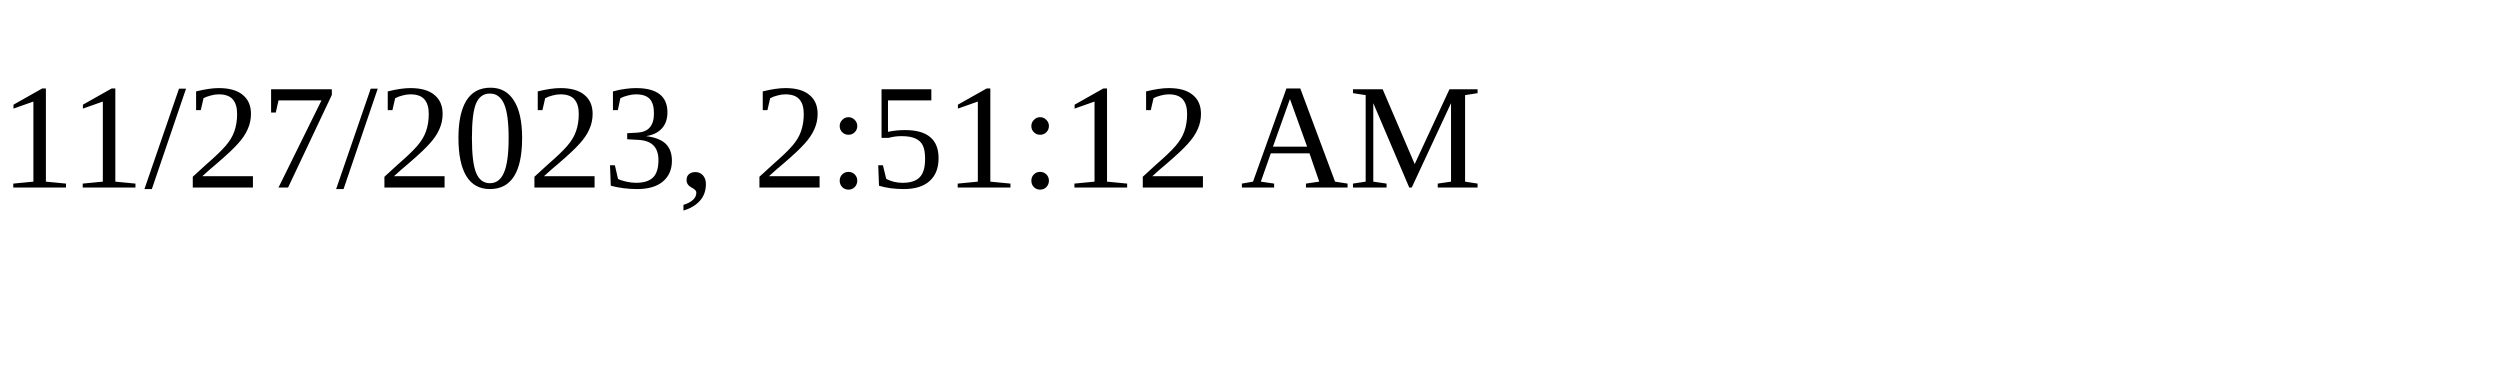
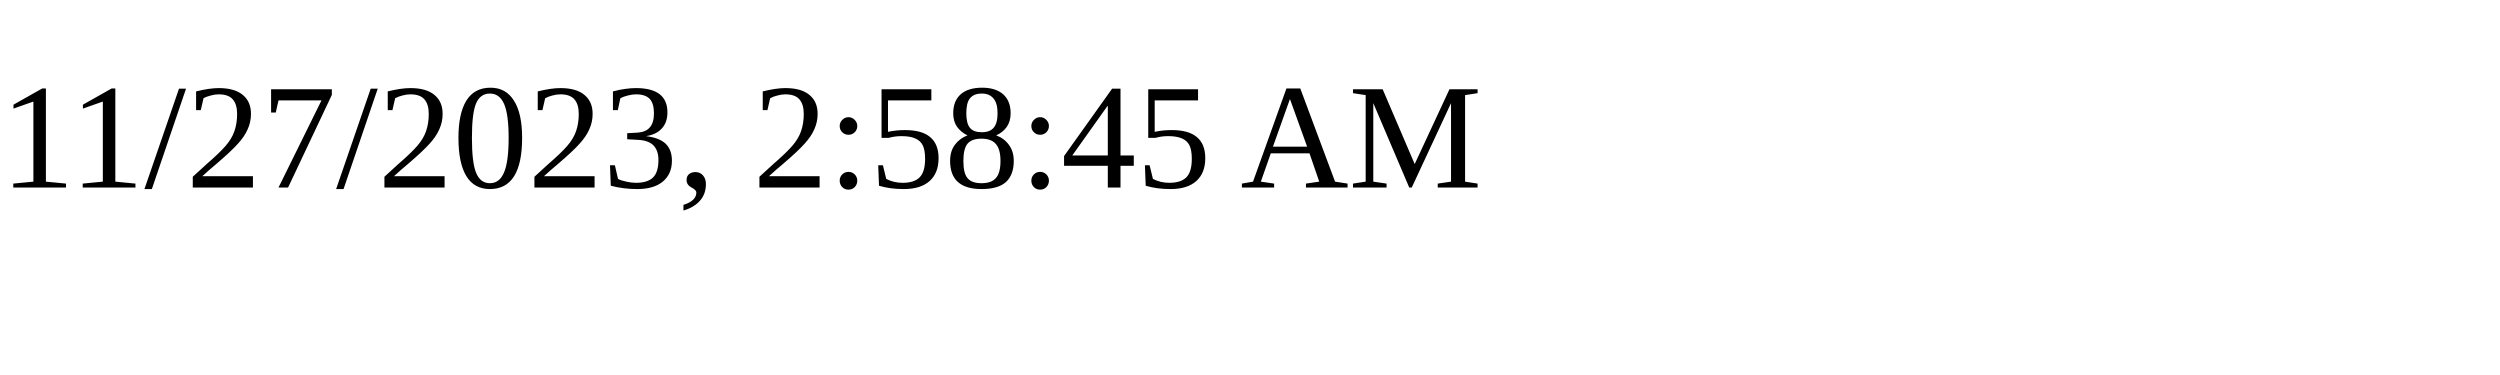
<svg xmlns="http://www.w3.org/2000/svg" height="30" width="200">
-   <text x="0" y="15">11/27/2023, 2:51:12 AM</text>
+   <text x="0" y="15">11/27/2023, 2:58:45 AM</text>
</svg>
